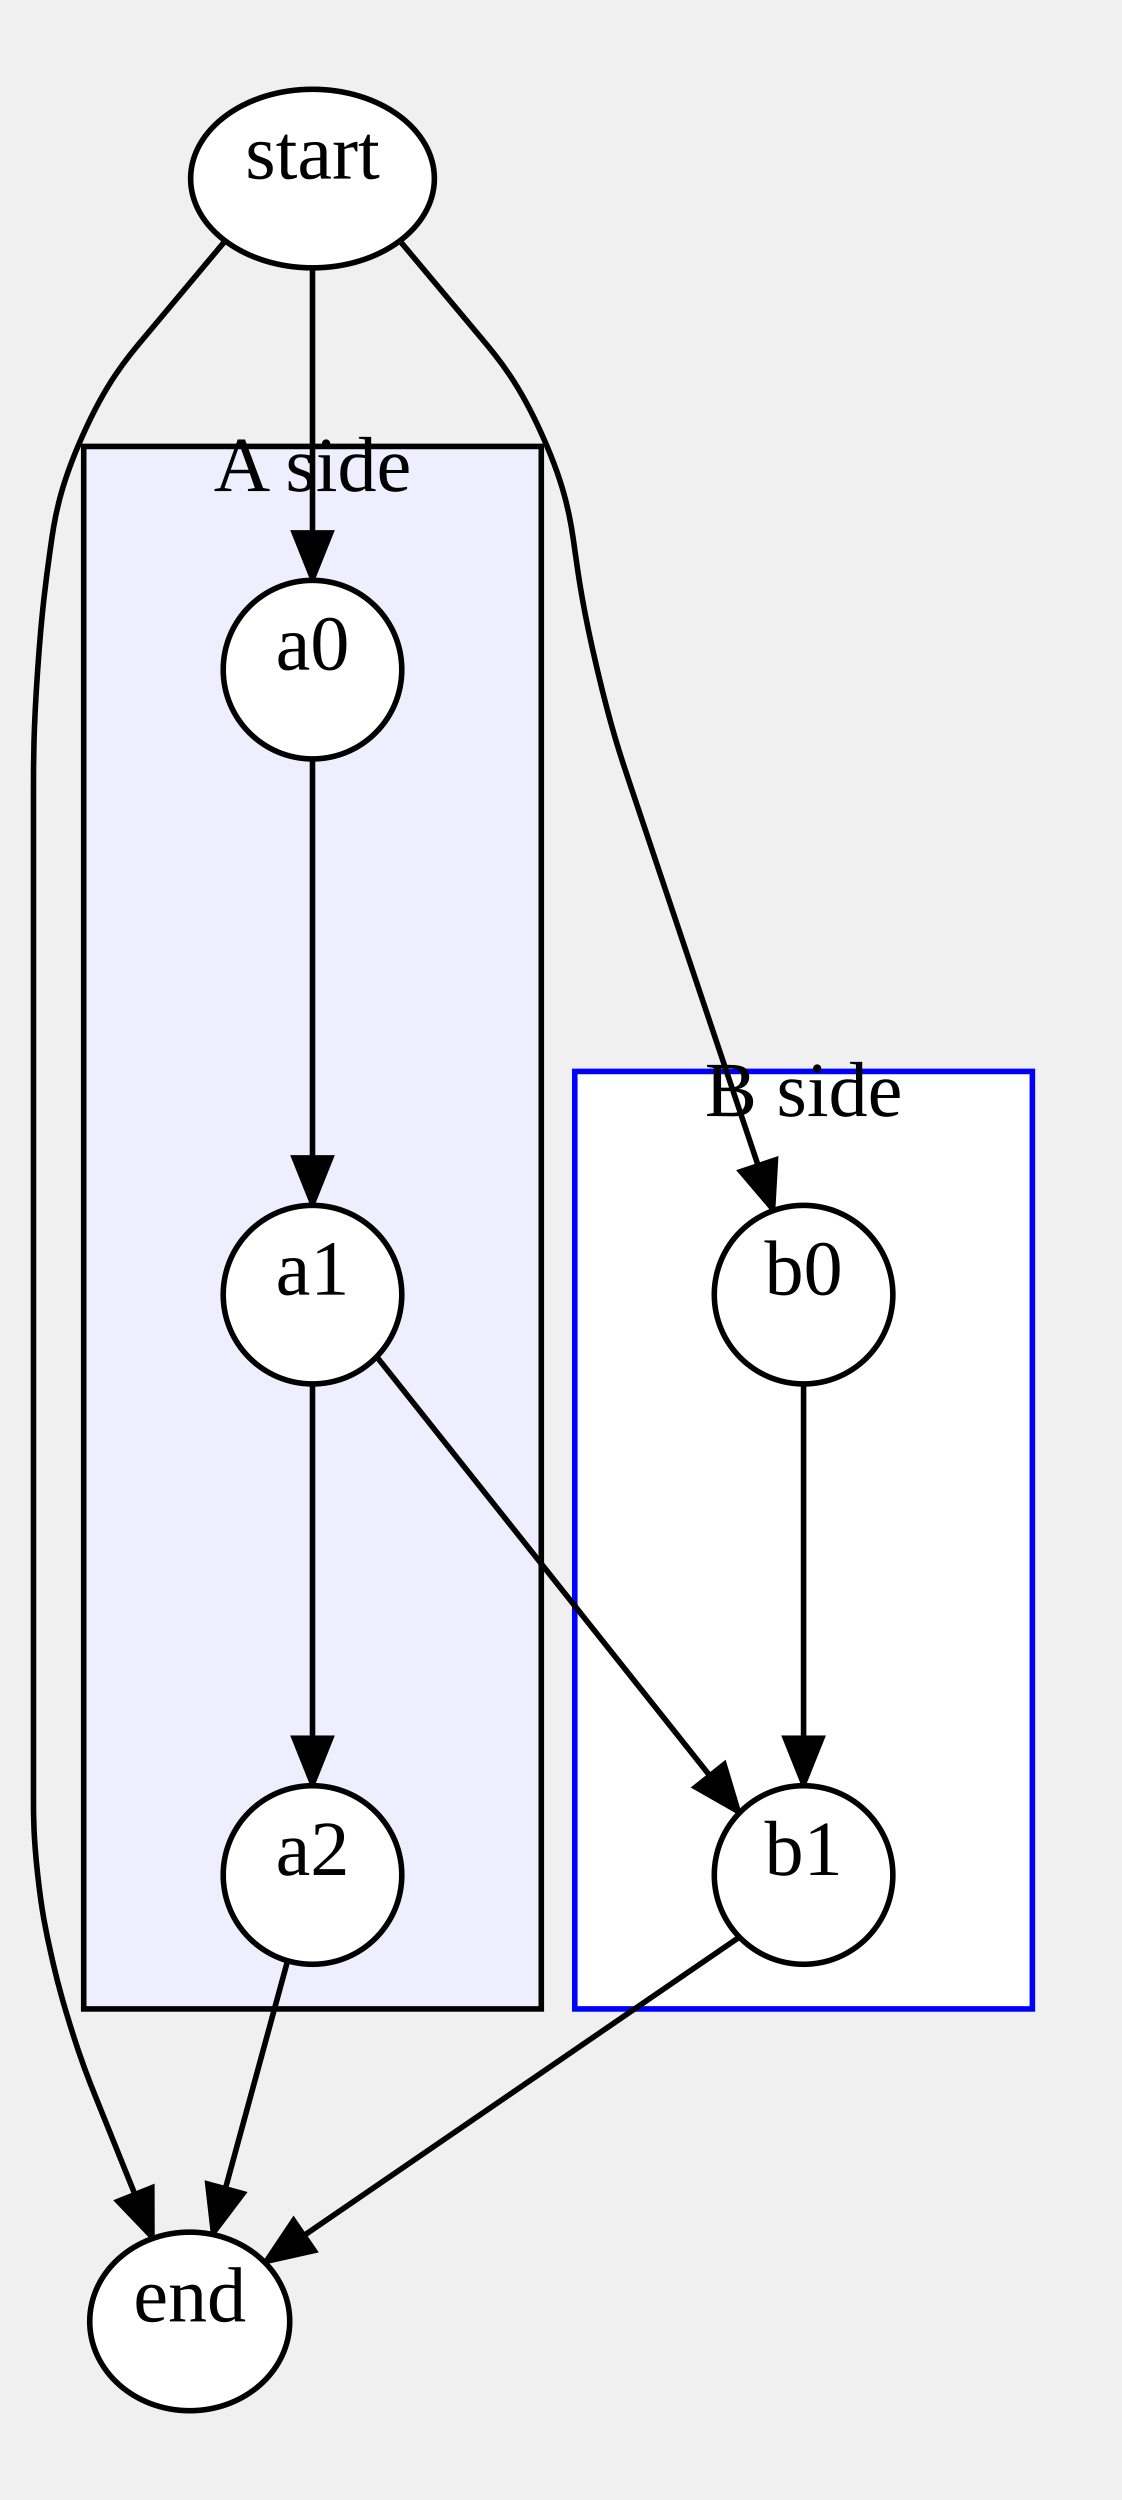
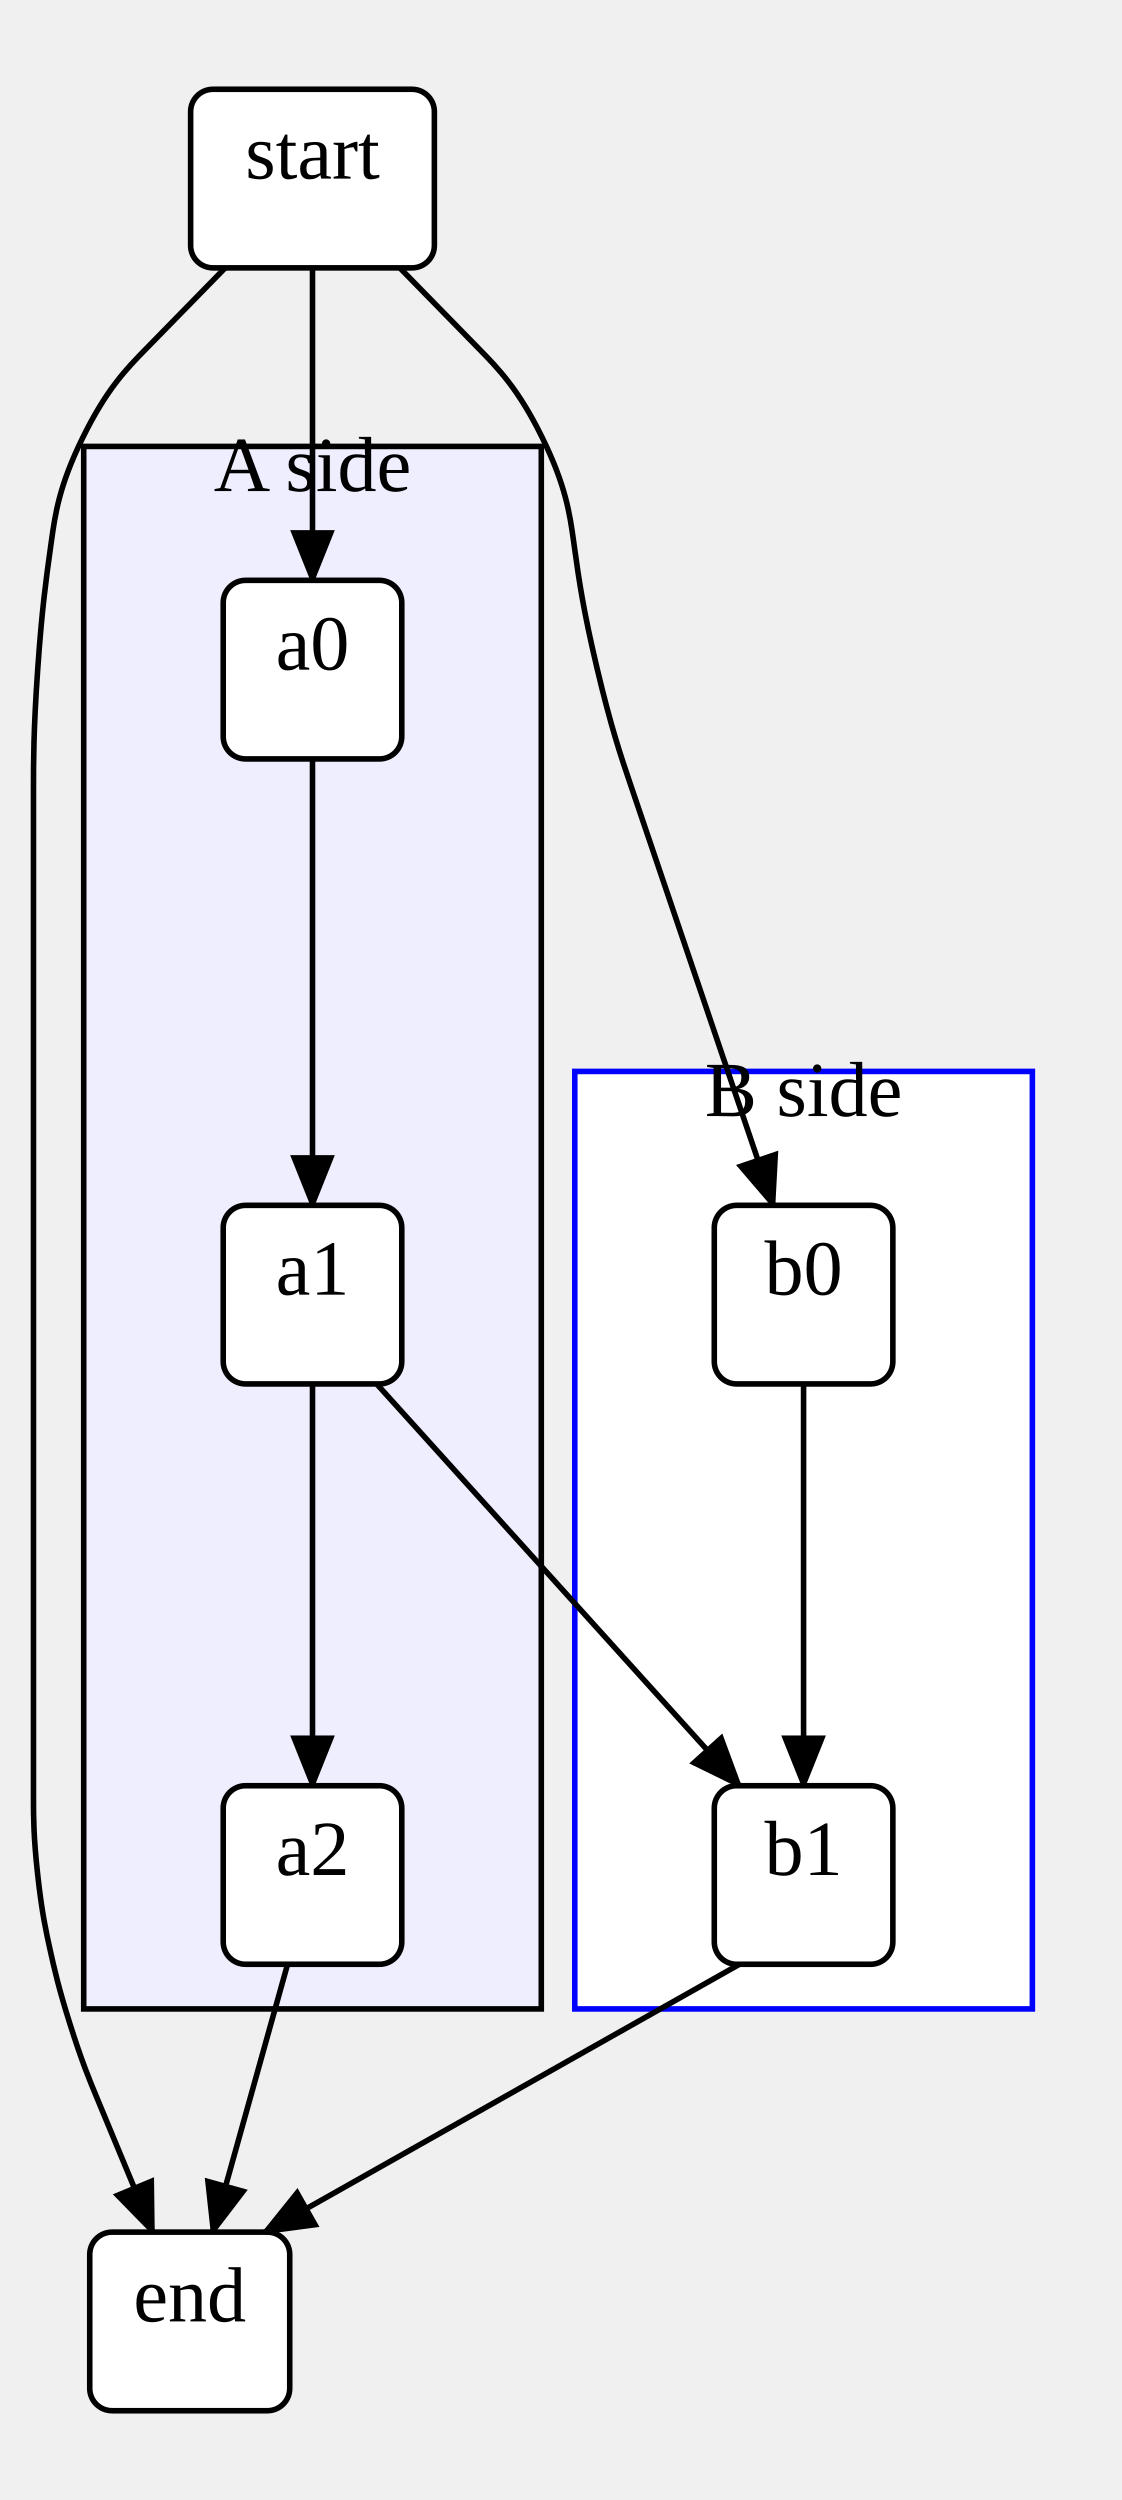
<svg xmlns="http://www.w3.org/2000/svg" width="201" height="448">
  <style type="text/css">
		.edge { fill: none; }
	</style>
  <defs>
    <marker id="normal" markerWidth="10" markerHeight="8" refX="9" refY="4" orient="auto-start-reverse" markerUnits="userSpaceOnUse">
      <path d="M0,0 L0,8 L10,4 z" fill="context-stroke" />
    </marker>
    <marker id="vee" markerWidth="10" markerHeight="8" refX="9" refY="4" orient="auto-start-reverse" markerUnits="userSpaceOnUse">
      <path d="M0,0 L10,4 L0,8 L3,4 z" fill="context-stroke" />
    </marker>
    <marker id="dot" markerWidth="8" markerHeight="8" refX="7" refY="4" orient="auto-start-reverse" markerUnits="userSpaceOnUse">
      <circle cx="4" cy="4" r="3.5" fill="context-stroke" />
    </marker>
    <marker id="odot" markerWidth="8" markerHeight="8" refX="7" refY="4" orient="auto-start-reverse" markerUnits="userSpaceOnUse">
      <circle cx="4" cy="4" r="3" fill="white" stroke="context-stroke" />
    </marker>
  </defs>
  <g>
    <rect class="cluster" x="15" y="80" width="82" height="280" fill="#EEEEFF" stroke="#000000" />
    <text text-anchor="middle" alignment-baseline="middle" x="56" y="88" font-size="14" fill="#000000">A side</text>
    <rect class="cluster" x="103" y="192" width="82" height="168" fill="#FFFFFF" stroke="#0000FF" />
    <text text-anchor="middle" alignment-baseline="middle" x="144" y="200" font-size="14" fill="#000000">B side</text>
    <path class="edge" marker-end="url(#normal)" stroke="#000000" stroke-width="1" d="M56,48 L56,104 " />
-     <path class="edge" marker-end="url(#normal)" stroke="#000000" stroke-width="1" d="M71.644,43.164 L86.057,60.362 C89.542,64.521 93.028,68.681 97.264,78.215 C101.5,87.75 102.25,93.125 103,98.5 L103,98.5 C103.75,103.875 104.5,109.25 106.978,119.769 C109.457,130.289 111.185,135.434 112.913,140.578 L138.571,216.949 " />
+     <path class="edge" marker-end="url(#normal)" stroke="#000000" stroke-width="1" d="M71.644,48 L85.822,62.5 C89.367,66.125 92.911,69.75 97.156,78.396 C101.401,87.042 102.102,92.064 102.803,97.085 L103,98.5 C103.75,103.875 104.5,109.25 106.994,119.764 C109.487,130.279 111.231,135.418 112.975,140.557 L138.571,216 " />
    <path class="edge" marker-end="url(#normal)" stroke="#000000" stroke-width="1" d="M56,136 L56,216 " />
    <path class="edge" marker-end="url(#normal)" stroke="#000000" stroke-width="1" d="M56,248 L56,320 " />
    <path class="edge" marker-end="url(#normal)" stroke="#000000" stroke-width="1" d="M144,248 L144,320 " />
-     <path class="edge" marker-end="url(#normal)" stroke="#000000" stroke-width="1" d="M67.5,243.124 L132.5,324.876 " />
-     <path class="edge" marker-end="url(#normal)" stroke="#000000" stroke-width="1" d="M51.538,351.365 L38.143,400.434 " />
-     <path class="edge" marker-end="url(#normal)" stroke="#000000" stroke-width="1" d="M132.5,347.124 L47.44,405.417 " />
-     <path class="edge" marker-end="url(#normal)" stroke="#000000" stroke-width="1" d="M40.356,43.164 L25.943,60.362 C22.458,64.521 18.972,68.681 14.736,78.215 C10.5,87.75 9.75,93.125 9,98.5 L9,98.5 C8.25,103.875 7.5,109.25 6.75,120.052 C6,130.854 6,136.281 6,141.708 L6,232 L6,322.171 C6,325.628 6,329.085 6.75,335.918 C7.5,342.75 8.25,346.125 9,349.5 L9,349.5 C9.75,352.875 10.5,356.25 12.541,362.832 C14.583,369.414 15.874,372.621 17.166,375.828 L27.358,401.139 " />
-     <ellipse cx="56" cy="32" rx="21.84" ry="16" class="node" fill="#FFFFFF" stroke="#000000" stroke-width="1" />
+     <path class="edge" marker-end="url(#normal)" stroke="#000000" stroke-width="1" d="M67.5,248 L132.5,320 " />
+     <path class="edge" marker-end="url(#normal)" stroke="#000000" stroke-width="1" d="M51.531,352 L38.125,400 " />
+     <path class="edge" marker-end="url(#normal)" stroke="#000000" stroke-width="1" d="M132.5,352 L47.44,400 " />
+     <path class="edge" marker-end="url(#normal)" stroke="#000000" stroke-width="1" d="M40.356,48 L26.178,62.5 C22.633,66.125 19.089,69.75 14.844,78.396 C10.599,87.042 9.898,92.064 9.197,97.085 L9,98.5 C8.25,103.875 7.5,109.25 6.75,120.052 C6,130.854 6,136.281 6,141.708 L6,232 L6,322.171 C6,325.628 6,329.085 6.75,335.918 C7.5,342.75 8.25,346.125 9,349.5 L9,349.5 C9.75,352.875 10.5,356.25 12.575,362.818 C14.651,369.386 15.976,372.579 17.302,375.773 L27.358,400 " />
+     <rect x="34.16" y="16" width="43.68" height="32" rx="4" class="node" fill="#FFFFFF" stroke="#000000" stroke-width="1" />
    <text text-anchor="middle" alignment-baseline="middle" x="56" y="32" font-size="14" fill="#000000">start</text>
-     <ellipse cx="56" cy="120" rx="16" ry="16" class="node" fill="#FFFFFF" stroke="#000000" stroke-width="1" />
+     <rect x="40" y="104" width="32" height="32" rx="4" class="node" fill="#FFFFFF" stroke="#000000" stroke-width="1" />
    <text text-anchor="middle" alignment-baseline="middle" x="56" y="120" font-size="14" fill="#000000">a0</text>
-     <ellipse cx="144" cy="232" rx="16" ry="16" class="node" fill="#FFFFFF" stroke="#000000" stroke-width="1" />
+     <rect x="128" y="216" width="32" height="32" rx="4" class="node" fill="#FFFFFF" stroke="#000000" stroke-width="1" />
    <text text-anchor="middle" alignment-baseline="middle" x="144" y="232" font-size="14" fill="#000000">b0</text>
-     <ellipse cx="56" cy="232" rx="16" ry="16" class="node" fill="#FFFFFF" stroke="#000000" stroke-width="1" />
+     <rect x="40" y="216" width="32" height="32" rx="4" class="node" fill="#FFFFFF" stroke="#000000" stroke-width="1" />
    <text text-anchor="middle" alignment-baseline="middle" x="56" y="232" font-size="14" fill="#000000">a1</text>
-     <ellipse cx="56" cy="336" rx="16" ry="16" class="node" fill="#FFFFFF" stroke="#000000" stroke-width="1" />
+     <rect x="40" y="320" width="32" height="32" rx="4" class="node" fill="#FFFFFF" stroke="#000000" stroke-width="1" />
    <text text-anchor="middle" alignment-baseline="middle" x="56" y="336" font-size="14" fill="#000000">a2</text>
-     <ellipse cx="144" cy="336" rx="16" ry="16" class="node" fill="#FFFFFF" stroke="#000000" stroke-width="1" />
+     <rect x="128" y="320" width="32" height="32" rx="4" class="node" fill="#FFFFFF" stroke="#000000" stroke-width="1" />
    <text text-anchor="middle" alignment-baseline="middle" x="144" y="336" font-size="14" fill="#000000">b1</text>
-     <ellipse cx="34" cy="416" rx="17.92" ry="16" class="node" fill="#FFFFFF" stroke="#000000" stroke-width="1" />
+     <rect x="16.08" y="400" width="35.84" height="32" rx="4" class="node" fill="#FFFFFF" stroke="#000000" stroke-width="1" />
    <text text-anchor="middle" alignment-baseline="middle" x="34" y="416" font-size="14" fill="#000000">end</text>
  </g>
</svg>
